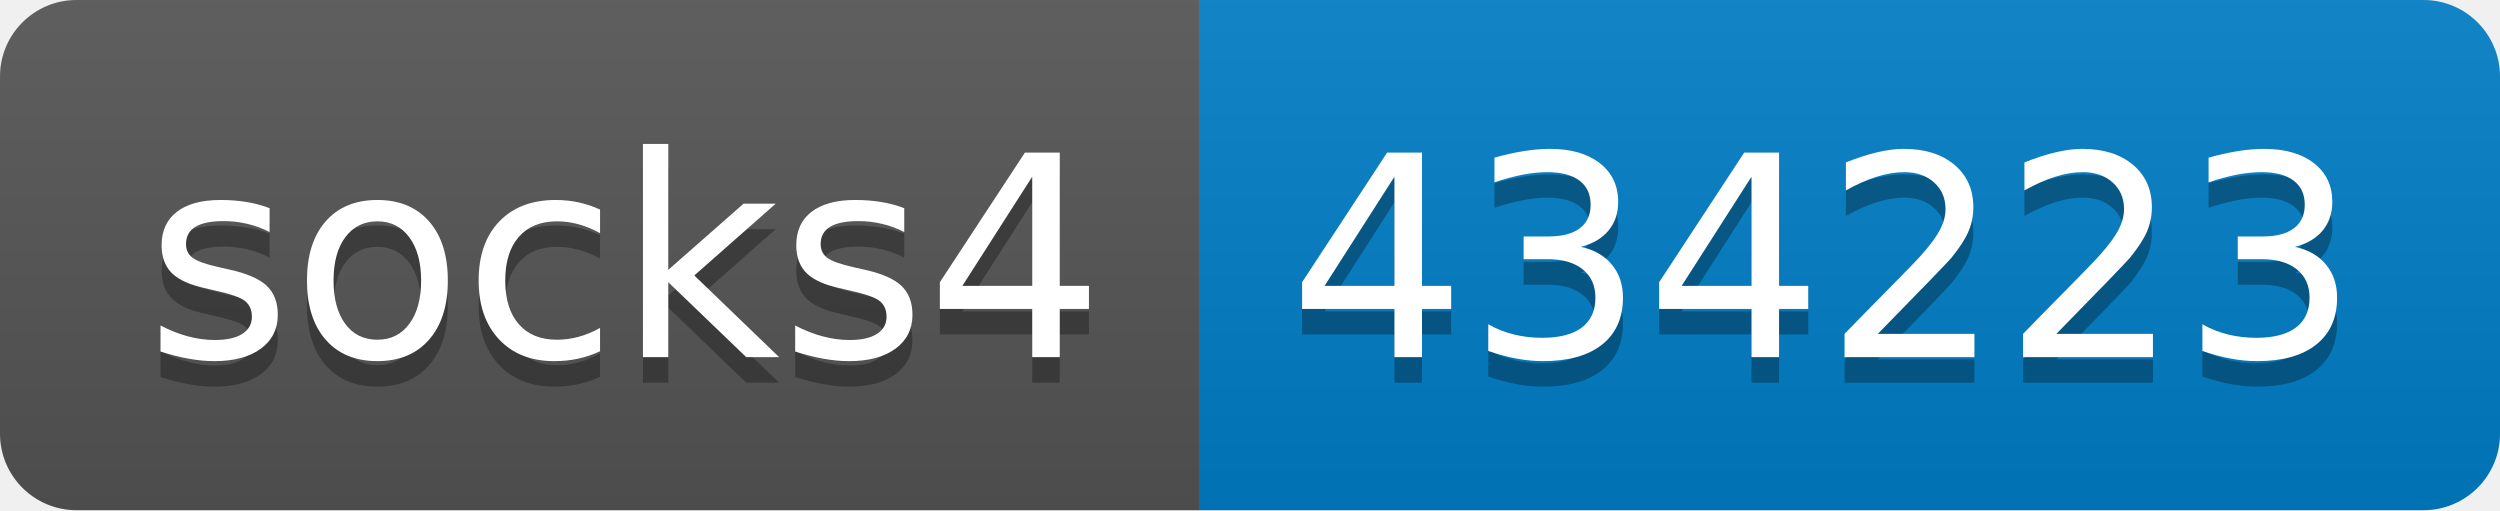
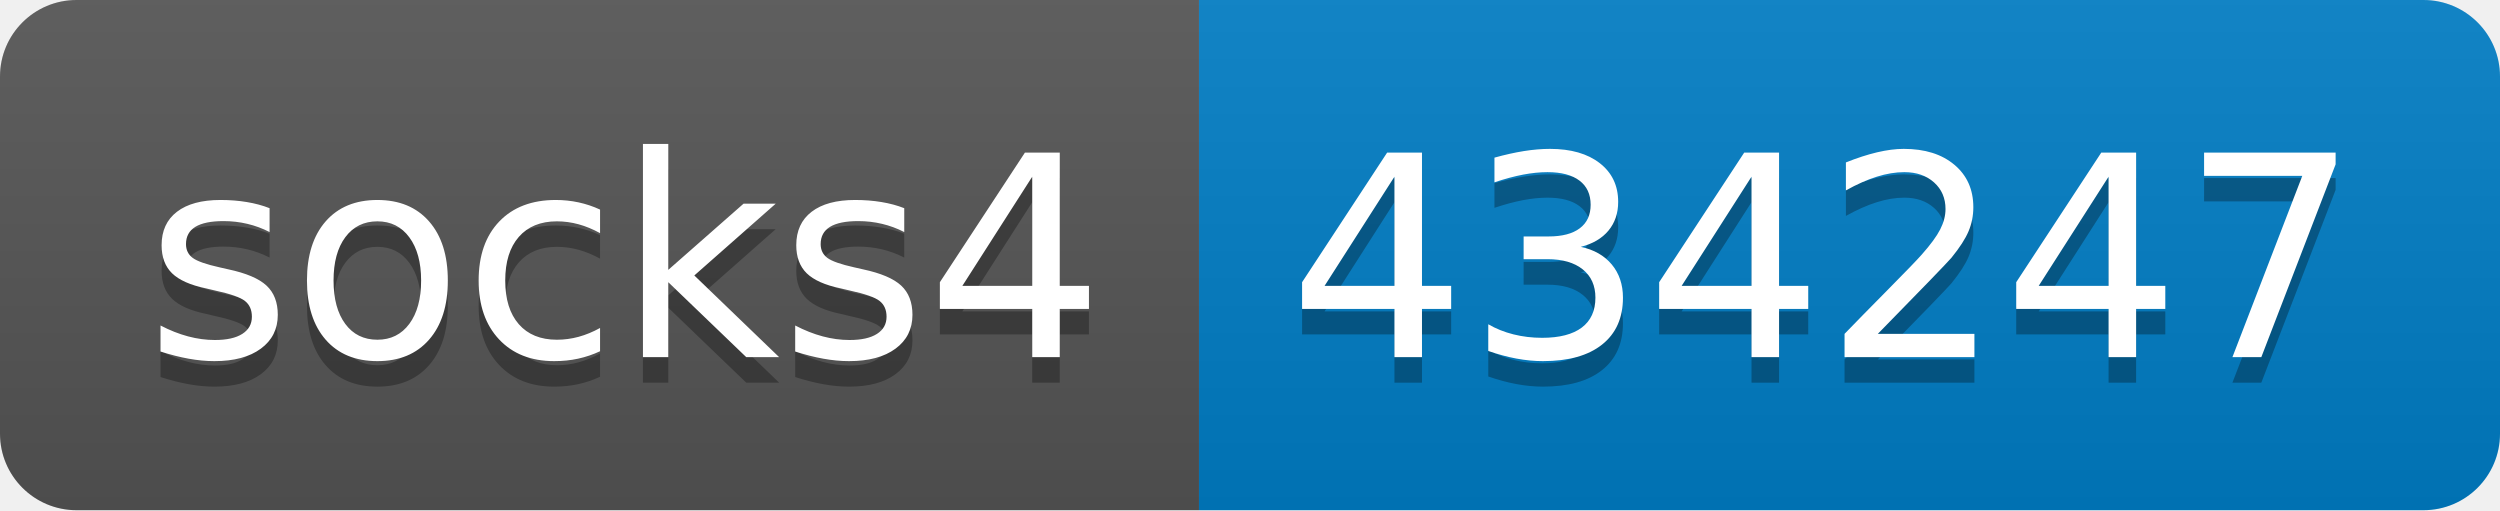
- <svg xmlns="http://www.w3.org/2000/svg" width="98" height="20" role="img" aria-label="socks4: 434223">
+ <svg xmlns="http://www.w3.org/2000/svg" width="98" height="20" role="img" aria-label="socks4: 434247">
  <linearGradient id="s" x2="0" y2="100%">
    <stop offset="0" stop-color="#bbb" stop-opacity=".1" />
    <stop offset="1" stop-opacity=".1" />
  </linearGradient>
  <clipPath id="r">
    <rect width="98" height="20" rx="3" fill="#fff" />
  </clipPath>
  <g clip-path="url(#r)">
    <rect width="47" height="20" fill="#555" />
    <rect x="47" width="51" height="20" fill="#007ec6" />
    <rect width="98" height="20" fill="url(#s)" />
  </g>
  <g fill="#fff" text-anchor="middle" font-family="Verdana,Geneva,DejaVu Sans,sans-serif" text-rendering="geometricPrecision" font-size="110">
    <text aria-hidden="true" x="245" y="150" fill="#010101" fill-opacity=".3" transform="scale(.1)" textLength="370">socks4</text>
    <text x="245" y="140" transform="scale(.1)" fill="#fff" textLength="370">socks4</text>
-     <text aria-hidden="true" x="715" y="150" fill="#010101" fill-opacity=".3" transform="scale(.1)" textLength="410">434223</text>
-     <text x="715" y="140" transform="scale(.1)" fill="#fff" textLength="410">434223</text>
+     <text aria-hidden="true" x="715" y="150" fill="#010101" fill-opacity=".3" transform="scale(.1)" textLength="410">434247</text>
+     <text x="715" y="140" transform="scale(.1)" fill="#fff" textLength="410">434247</text>
  </g>
</svg>
